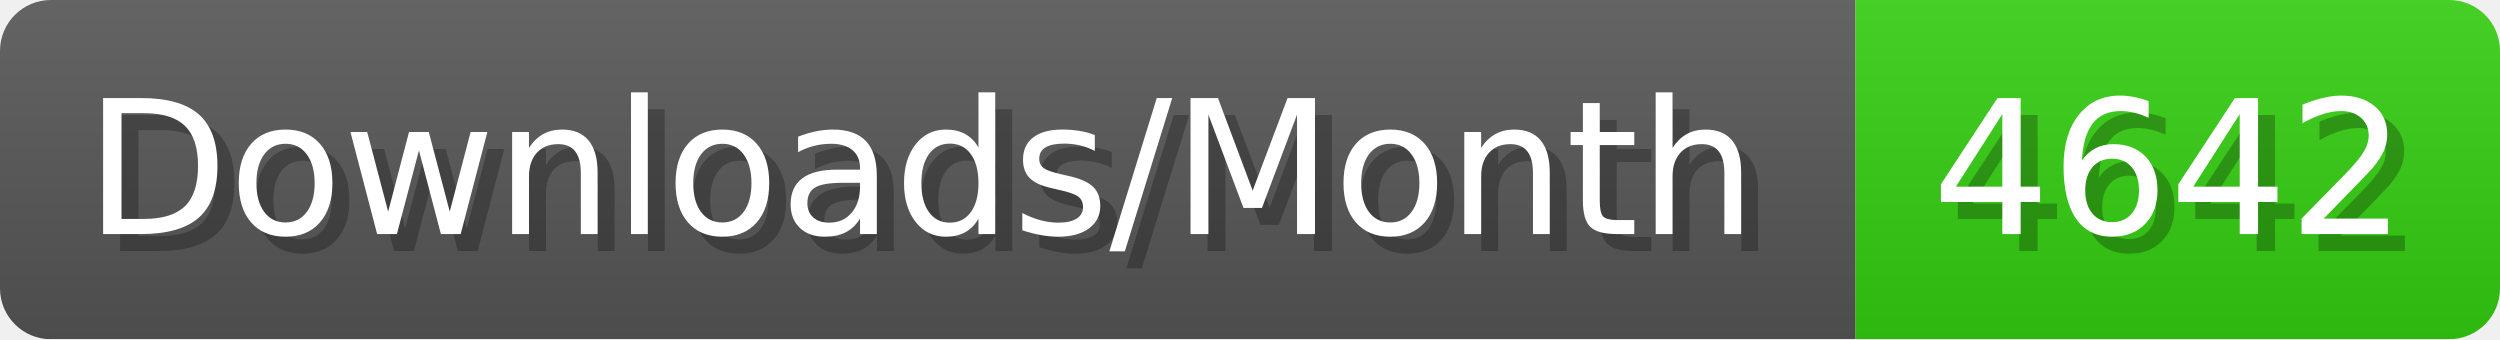
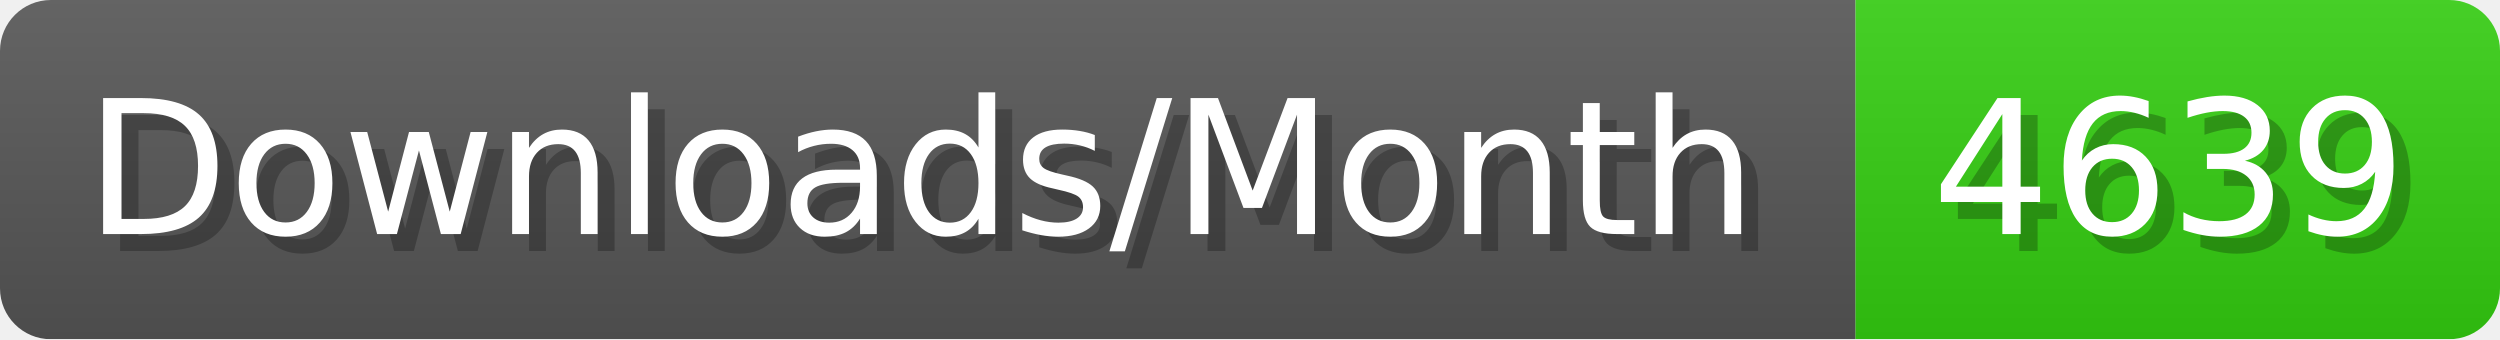
- <svg xmlns="http://www.w3.org/2000/svg" width="147.4" height="20" viewBox="0 0 1474 200" role="img" aria-label="Downloads/Month: 4642">
+ <svg xmlns="http://www.w3.org/2000/svg" width="147.4" height="20" viewBox="0 0 1474 200" role="img" aria-label="Downloads/Month: 4639">
  <linearGradient id="YlXUI" x2="0" y2="100%">
    <stop offset="0" stop-opacity=".1" stop-color="#EEE" />
    <stop offset="1" stop-opacity=".1" />
  </linearGradient>
  <mask id="JHhop">
    <rect width="1474" height="200" rx="30" fill="#FFF" />
  </mask>
  <g mask="url(#JHhop)">
    <rect width="1094" height="200" fill="#555" />
    <rect width="380" height="200" fill="#3C1" x="1094" />
    <rect width="1474" height="200" fill="url(#YlXUI)" />
  </g>
  <g aria-hidden="true" fill="#fff" text-anchor="start" font-family="Verdana,DejaVu Sans,sans-serif" font-size="110">
    <text x="60" y="148" textLength="994" fill="#000" opacity="0.25">Downloads/Month</text>
    <text x="50" y="138" textLength="994">Downloads/Month</text>
-     <text x="1149" y="148" textLength="280" fill="#000" opacity="0.25">4642</text>
-     <text x="1139" y="138" textLength="280">4642</text>
+     <text x="1149" y="148" textLength="280" fill="#000" opacity="0.25">4639</text>
+     <text x="1139" y="138" textLength="280">4639</text>
  </g>
</svg>
